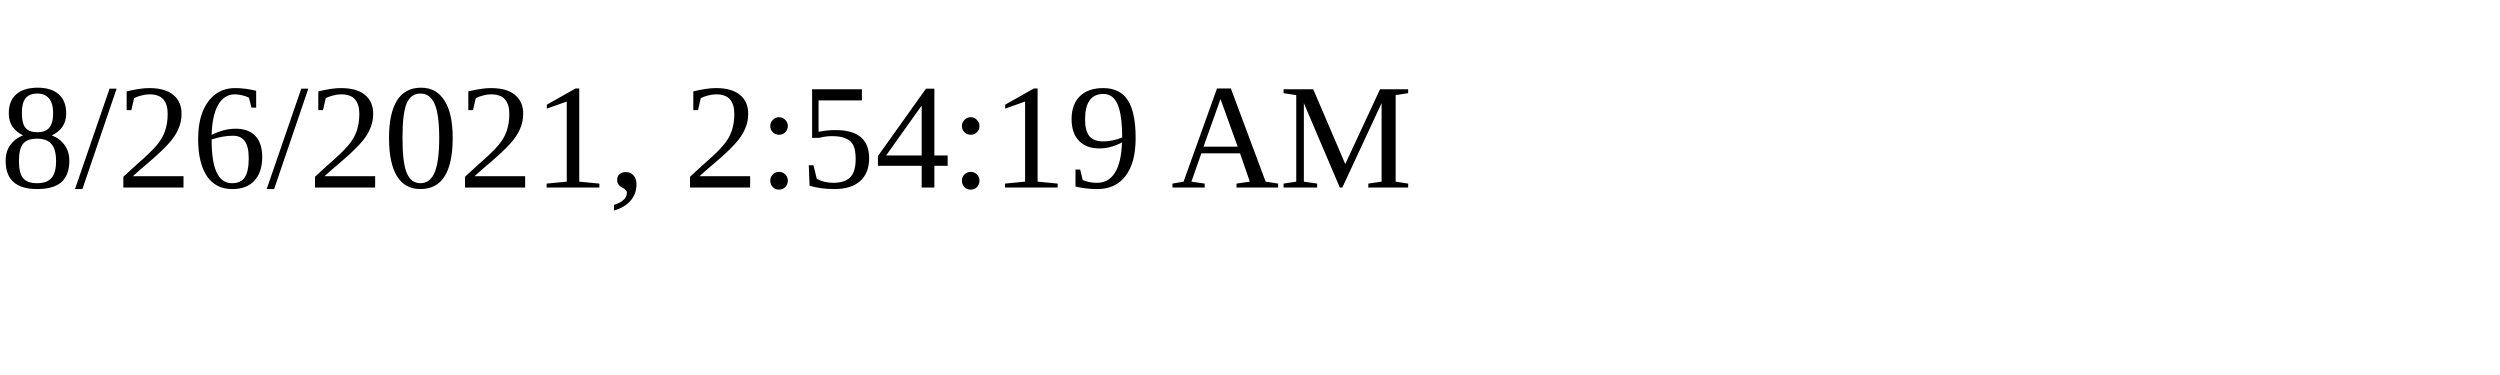
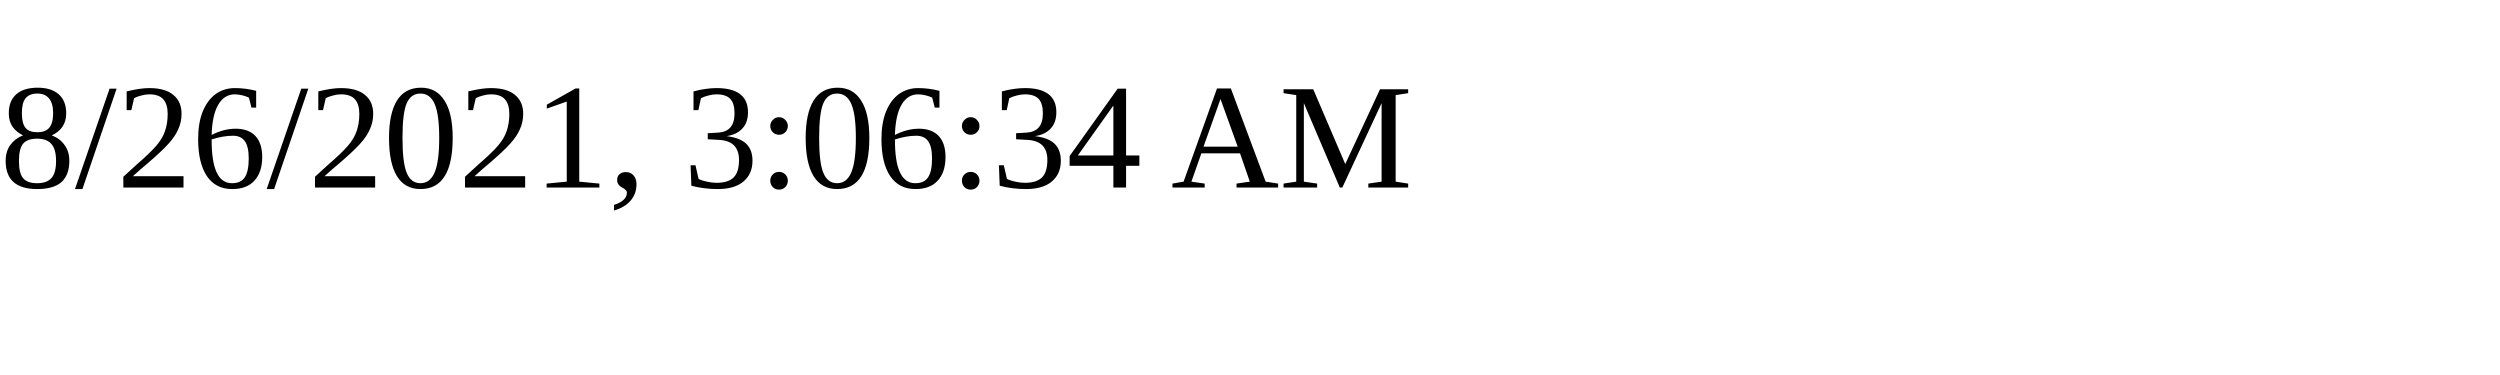
<svg xmlns="http://www.w3.org/2000/svg" height="30" width="200">
-   <text x="0" y="15">8/26/2021, 2:54:19 AM</text>
+   <text x="0" y="15">8/26/2021, 3:06:34 AM</text>
</svg>
